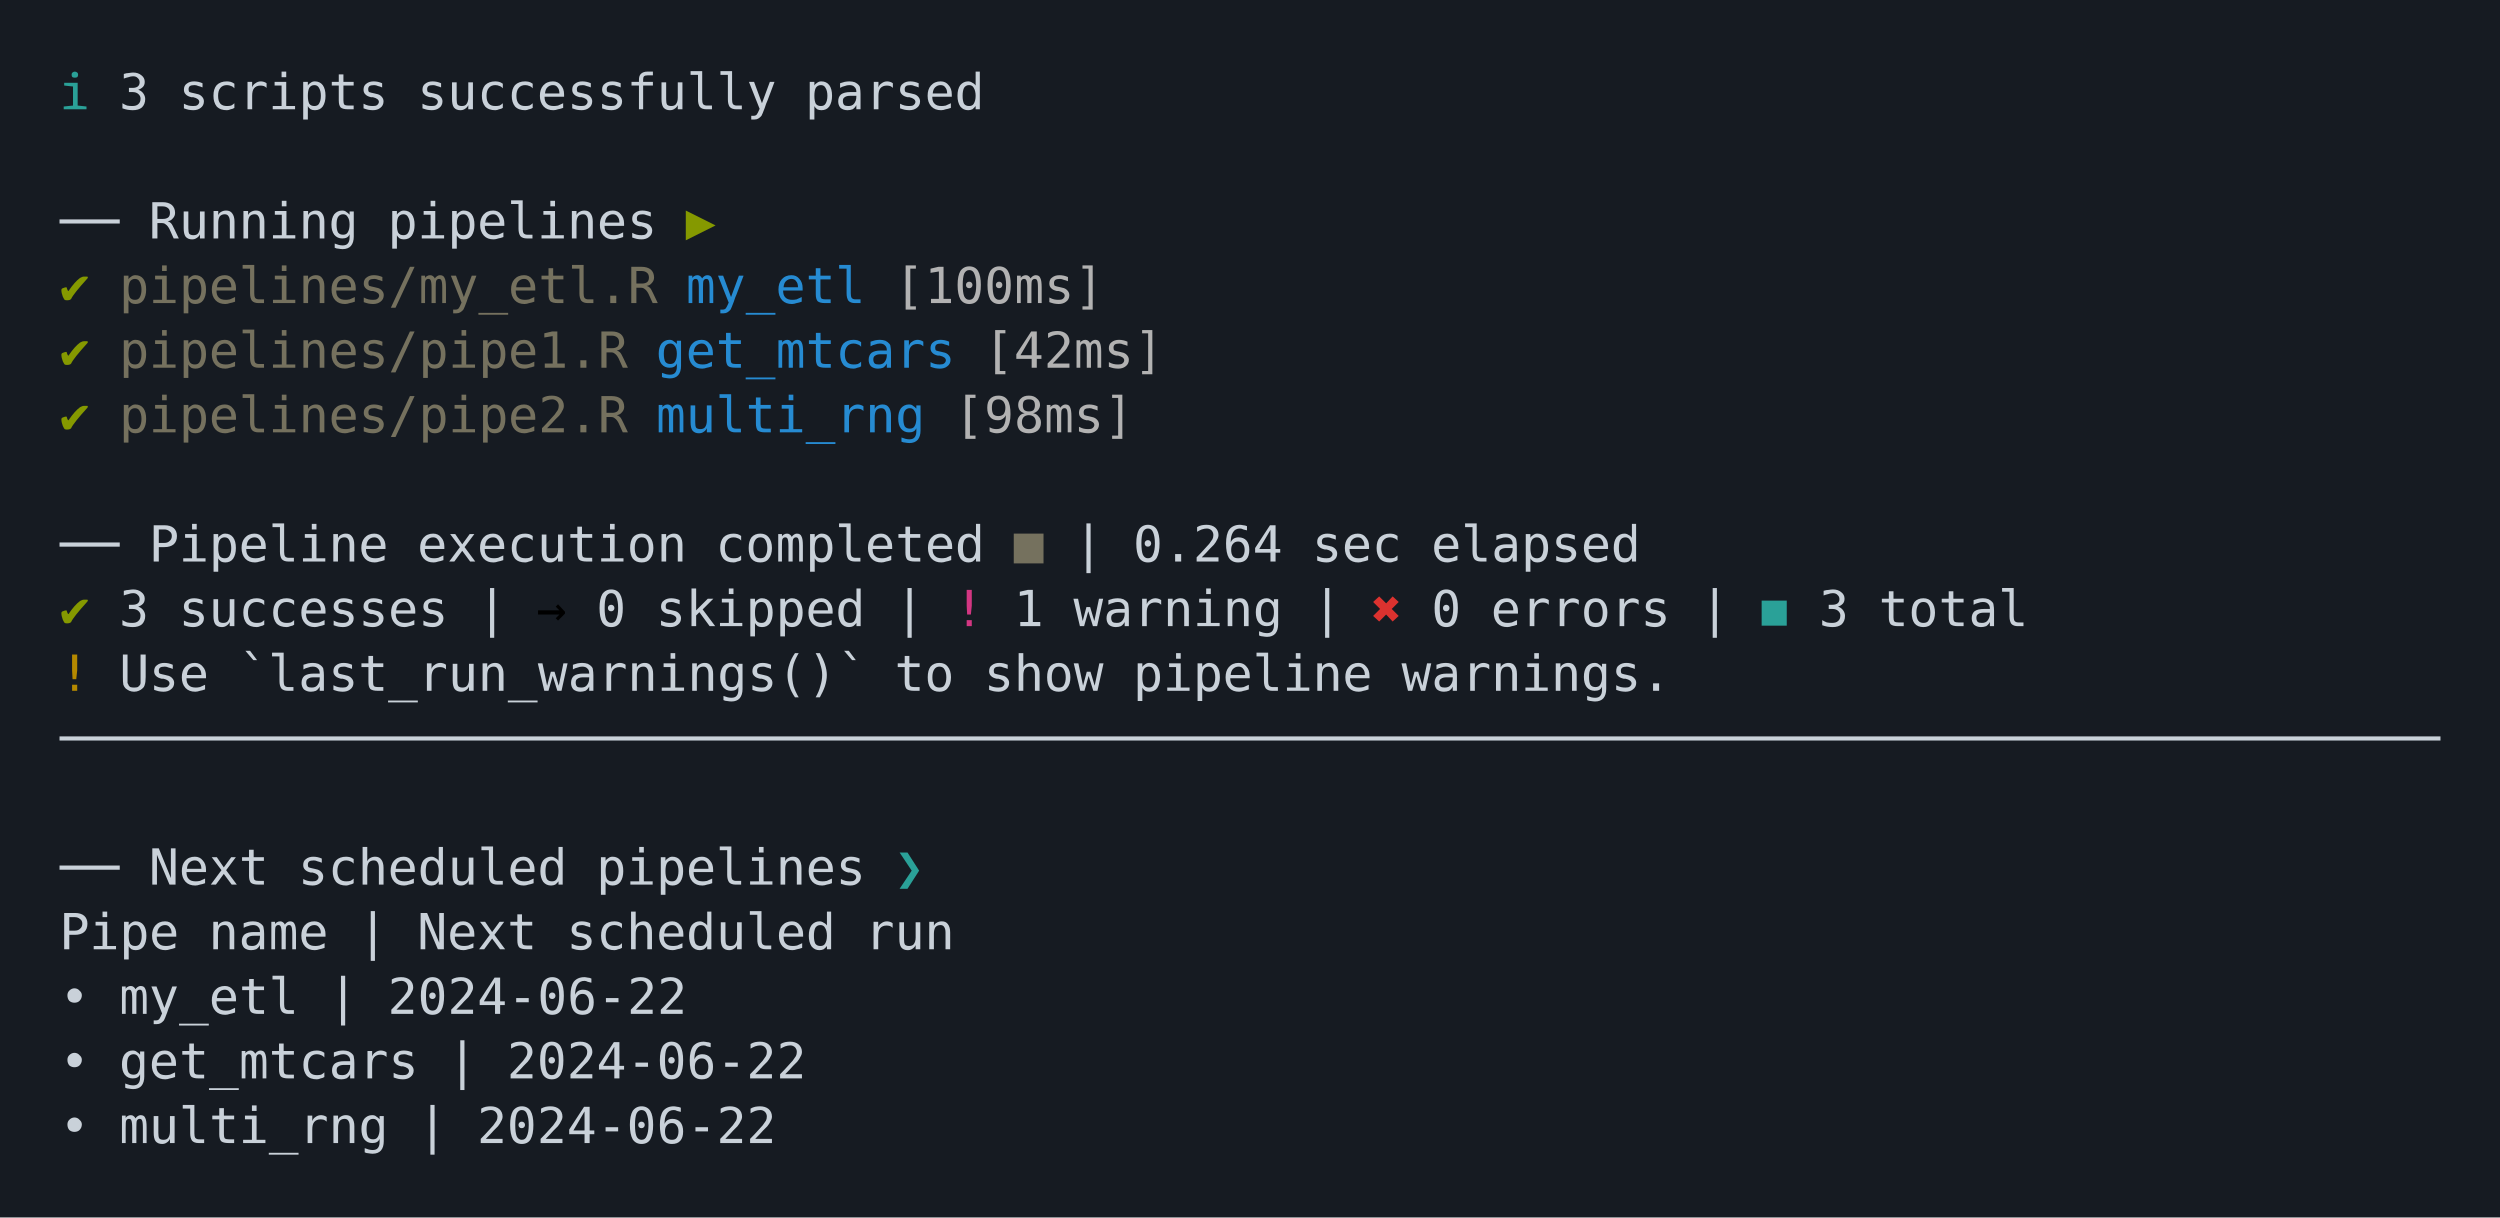
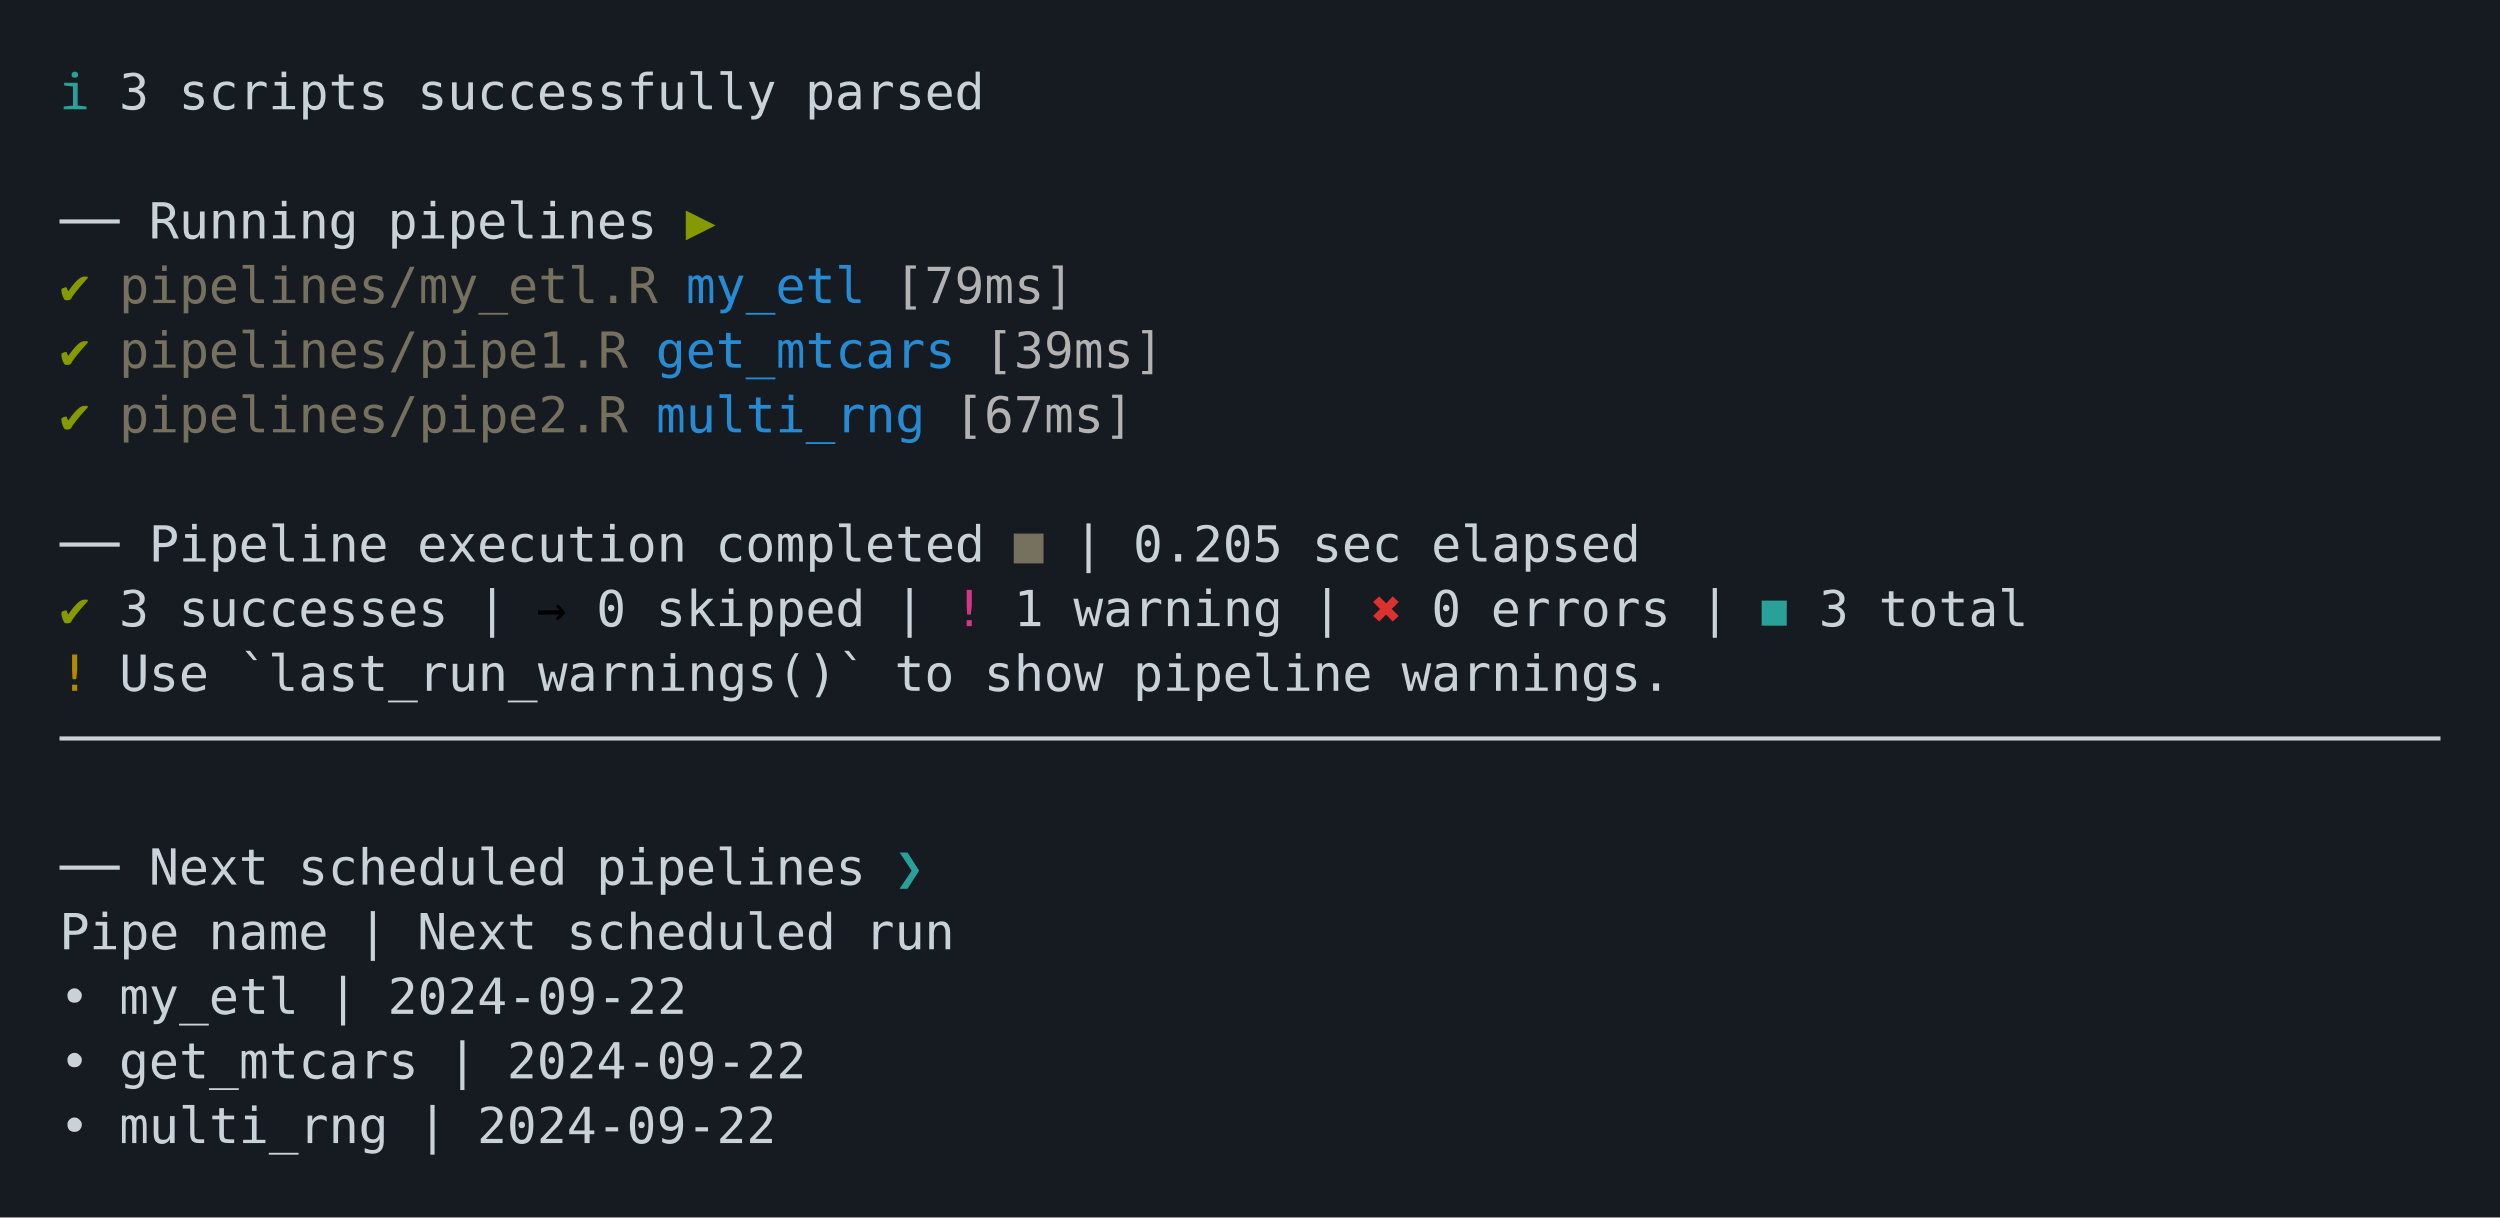
<svg xmlns="http://www.w3.org/2000/svg" xmlns:xlink="http://www.w3.org/1999/xlink" width="840" height="409.07">
  <rect width="840" height="409.07" rx="0" ry="0" class="a" />
  <svg height="369.07" viewBox="0 0 80 36.907" width="800" x="20" y="20">
    <style>.a{fill:rgb(22,27,34)}.b{font-family:'Fira Code',Monaco,Consolas,Menlo,'Bitstream Vera Sans Mono','Powerline Symbols',monospace}.c{fill:transparent}.d{fill:rgb(42,161,152);white-space:pre}.e{fill:rgb(201,209,217);white-space:pre}.f{fill:rgb(133,153,0);white-space:pre}.g{fill:rgb(117,113,94);white-space:pre}.h{fill:rgb(38,139,210);white-space:pre}.i{fill:rgb(178,178,178);white-space:pre}.j{white-space:pre}.k{fill:rgb(211,54,130);white-space:pre}.l{fill:rgb(220,50,47);white-space:pre}.m{fill:rgb(181,137,0);white-space:pre}</style>
    <g font-family="'Fira Code',Monaco,Consolas,Menlo,'Bitstream Vera Sans Mono','Powerline Symbols',monospace" font-size="1.67" class="b">
      <defs>
        <symbol id="a">
          <rect height="17" width="80" x="0" y="0" class="c" />
        </symbol>
      </defs>
      <rect height="36.907" width="80" class="a" />
      <svg x="0" y="0" width="80">
        <svg x="0">
          <use xlink:href="#a" />
          <text font-size="1.67" x="0" y="1.67" class="d">ℹ</text>
          <text font-size="1.67" x="2.004" y="1.67" class="e">3</text>
          <text font-size="1.67" x="4.008" y="1.67" class="e">scripts</text>
          <text font-size="1.67" x="12.024" y="1.67" class="e">successfully</text>
          <text font-size="1.67" x="25.05" y="1.67" class="e">parsed</text>
          <text font-size="1.67" x="0" y="6.012" class="e">──</text>
          <text font-size="1.67" x="3.006" y="6.012" class="e">Running</text>
          <text font-size="1.67" x="11.022" y="6.012" class="e">pipelines</text>
          <text font-size="1.67" x="21.042" y="6.012" class="f">▶</text>
          <text font-size="1.67" x="0" y="8.183" class="f">✔</text>
          <text font-size="1.67" x="2.004" y="8.183" class="g">pipelines/my_etl.R</text>
          <text font-size="1.67" x="21.042" y="8.183" class="h">my_etl</text>
-           <text font-size="1.67" x="28.056" y="8.183" class="i">[100ms]</text>
+           <text font-size="1.67" x="28.056" y="8.183" class="i">[79ms]</text>
          <text font-size="1.67" x="0" y="10.354" class="f">✔</text>
          <text font-size="1.67" x="2.004" y="10.354" class="g">pipelines/pipe1.R</text>
          <text font-size="1.67" x="20.04" y="10.354" class="h">get_mtcars</text>
-           <text font-size="1.67" x="31.062" y="10.354" class="i">[42ms]</text>
+           <text font-size="1.67" x="31.062" y="10.354" class="i">[39ms]</text>
          <text font-size="1.67" x="0" y="12.525" class="f">✔</text>
          <text font-size="1.67" x="2.004" y="12.525" class="g">pipelines/pipe2.R</text>
          <text font-size="1.67" x="20.04" y="12.525" class="h">multi_rng</text>
-           <text font-size="1.67" x="30.06" y="12.525" class="i">[98ms]</text>
+           <text font-size="1.67" x="30.06" y="12.525" class="i">[67ms]</text>
          <text font-size="1.67" x="0" y="16.867" class="e">──</text>
          <text font-size="1.67" x="3.006" y="16.867" class="e">Pipeline</text>
          <text font-size="1.67" x="12.024" y="16.867" class="e">execution</text>
          <text font-size="1.67" x="22.044" y="16.867" class="e">completed</text>
          <text font-size="1.67" x="32.064" y="16.867" class="g">■</text>
          <text font-size="1.67" x="34.068" y="16.867" class="e">|</text>
-           <text font-size="1.67" x="36.072" y="16.867" class="e">0.264</text>
+           <text font-size="1.67" x="36.072" y="16.867" class="e">0.205</text>
          <text font-size="1.67" x="42.084" y="16.867" class="e">sec</text>
          <text font-size="1.67" x="46.092" y="16.867" class="e">elapsed</text>
          <text font-size="1.67" x="0" y="19.038" class="f">✔</text>
          <text font-size="1.67" x="2.004" y="19.038" class="e">3</text>
          <text font-size="1.67" x="4.008" y="19.038" class="e">successes</text>
          <text font-size="1.67" x="14.028" y="19.038" class="e">|</text>
          <text font-size="1.67" x="16.032" y="19.038" class="j">→</text>
          <text font-size="1.67" x="18.036" y="19.038" class="e">0</text>
          <text font-size="1.67" x="20.04" y="19.038" class="e">skipped</text>
          <text font-size="1.67" x="28.056" y="19.038" class="e">|</text>
          <text font-size="1.67" x="30.06" y="19.038" class="k">!</text>
          <text font-size="1.67" x="32.064" y="19.038" class="e">1</text>
          <text font-size="1.67" x="34.068" y="19.038" class="e">warning</text>
          <text font-size="1.67" x="42.084" y="19.038" class="e">|</text>
          <text font-size="1.67" x="44.088" y="19.038" class="l">✖</text>
          <text font-size="1.67" x="46.092" y="19.038" class="e">0</text>
          <text font-size="1.67" x="48.096" y="19.038" class="e">errors</text>
          <text font-size="1.67" x="55.11" y="19.038" class="e">|</text>
          <text font-size="1.67" x="57.114" y="19.038" class="d">◼</text>
          <text font-size="1.67" x="59.118" y="19.038" class="e">3</text>
          <text font-size="1.67" x="61.122" y="19.038" class="e">total</text>
          <text font-size="1.67" x="0" y="21.209" class="m">!</text>
          <text font-size="1.67" x="2.004" y="21.209" class="e">Use</text>
          <text font-size="1.67" x="6.012" y="21.209" class="e">`last_run_warnings()`</text>
          <text font-size="1.67" x="28.056" y="21.209" class="e">to</text>
          <text font-size="1.67" x="31.062" y="21.209" class="e">show</text>
          <text font-size="1.67" x="36.072" y="21.209" class="e">pipeline</text>
          <text font-size="1.67" x="45.09" y="21.209" class="e">warnings.</text>
          <text font-size="1.67" x="0" y="23.38" class="e">────────────────────────────────────────────────────────────────────────────────</text>
          <text font-size="1.67" x="0" y="27.722" class="e">──</text>
          <text font-size="1.67" x="3.006" y="27.722" class="e">Next</text>
          <text font-size="1.67" x="8.016" y="27.722" class="e">scheduled</text>
          <text font-size="1.67" x="18.036" y="27.722" class="e">pipelines</text>
          <text font-size="1.67" x="28.056" y="27.722" class="d">❯</text>
          <text font-size="1.67" x="0" y="29.893" class="e">Pipe</text>
          <text font-size="1.67" x="5.01" y="29.893" class="e">name</text>
          <text font-size="1.67" x="10.02" y="29.893" class="e">|</text>
          <text font-size="1.67" x="12.024" y="29.893" class="e">Next</text>
          <text font-size="1.67" x="17.034" y="29.893" class="e">scheduled</text>
          <text font-size="1.67" x="27.054" y="29.893" class="e">run</text>
          <text font-size="1.67" x="0" y="32.064" class="e">•</text>
          <text font-size="1.67" x="2.004" y="32.064" class="e">my_etl</text>
          <text font-size="1.67" x="9.018" y="32.064" class="e">|</text>
-           <text font-size="1.67" x="11.022" y="32.064" class="e">2024-06-22</text>
+           <text font-size="1.67" x="11.022" y="32.064" class="e">2024-09-22</text>
          <text font-size="1.67" x="0" y="34.235" class="e">•</text>
          <text font-size="1.67" x="2.004" y="34.235" class="e">get_mtcars</text>
          <text font-size="1.67" x="13.026" y="34.235" class="e">|</text>
-           <text font-size="1.67" x="15.03" y="34.235" class="e">2024-06-22</text>
+           <text font-size="1.67" x="15.03" y="34.235" class="e">2024-09-22</text>
          <text font-size="1.67" x="0" y="36.406" class="e">•</text>
          <text font-size="1.67" x="2.004" y="36.406" class="e">multi_rng</text>
          <text font-size="1.67" x="12.024" y="36.406" class="e">|</text>
-           <text font-size="1.67" x="14.028" y="36.406" class="e">2024-06-22</text>
+           <text font-size="1.67" x="14.028" y="36.406" class="e">2024-09-22</text>
        </svg>
      </svg>
    </g>
  </svg>
</svg>
